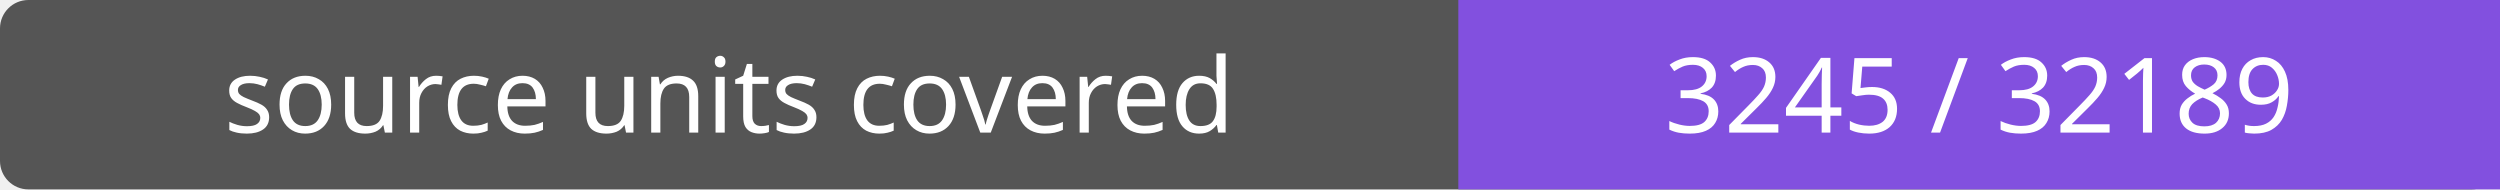
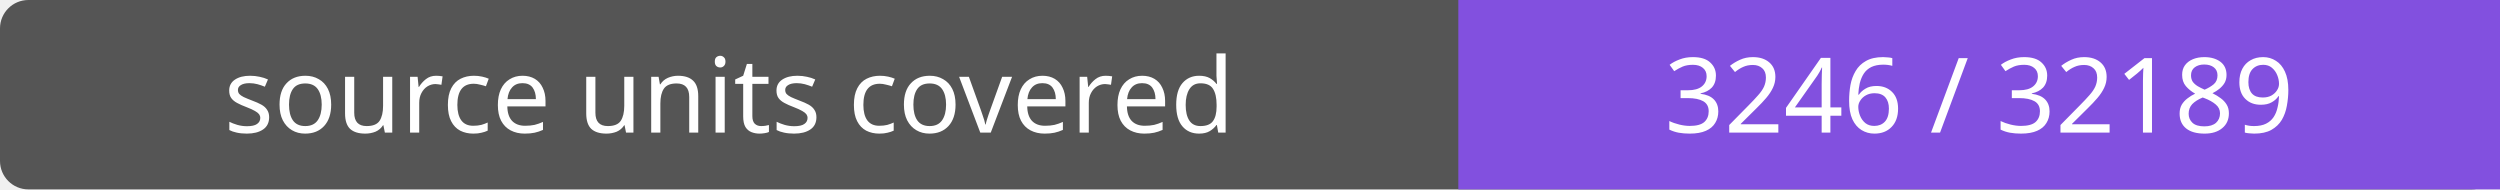
- <svg xmlns="http://www.w3.org/2000/svg" width="264" height="20" role="img" aria-label="source units covered: 3245 / 32189">
+ <svg xmlns="http://www.w3.org/2000/svg" width="264" height="20" role="img" aria-label="source units covered: 3246 / 32189">
  <rect width="264" height="20" rx="3" fill="#555" />
  <path fill="#8250df" d="M154 0h110v20H154z" />
  <g fill="#fff" text-anchor="middle" font-family="Verdana,sans-serif" font-size="11">
    <text x="77.0" y="14">source units covered</text>
-     <text x="209.0" y="14">3245 / 32189</text>
+     <text x="209.0" y="14">3246 / 32189</text>
  </g>
</svg>
